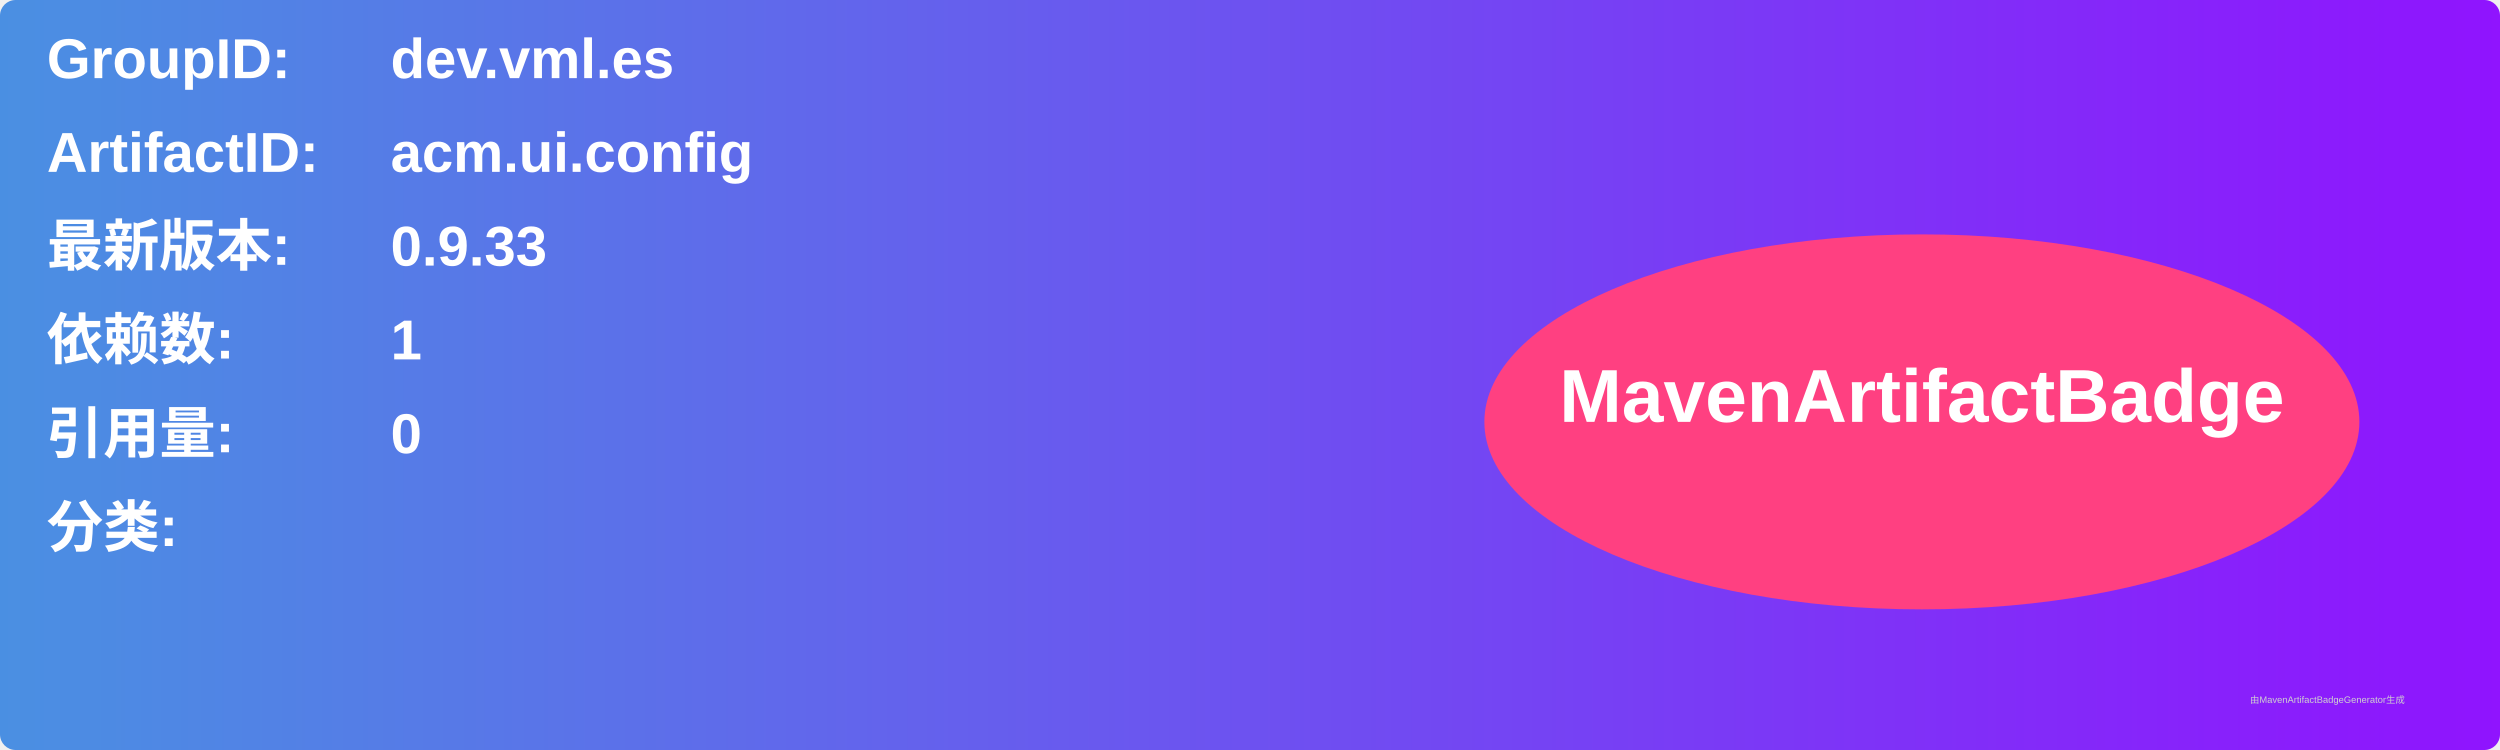
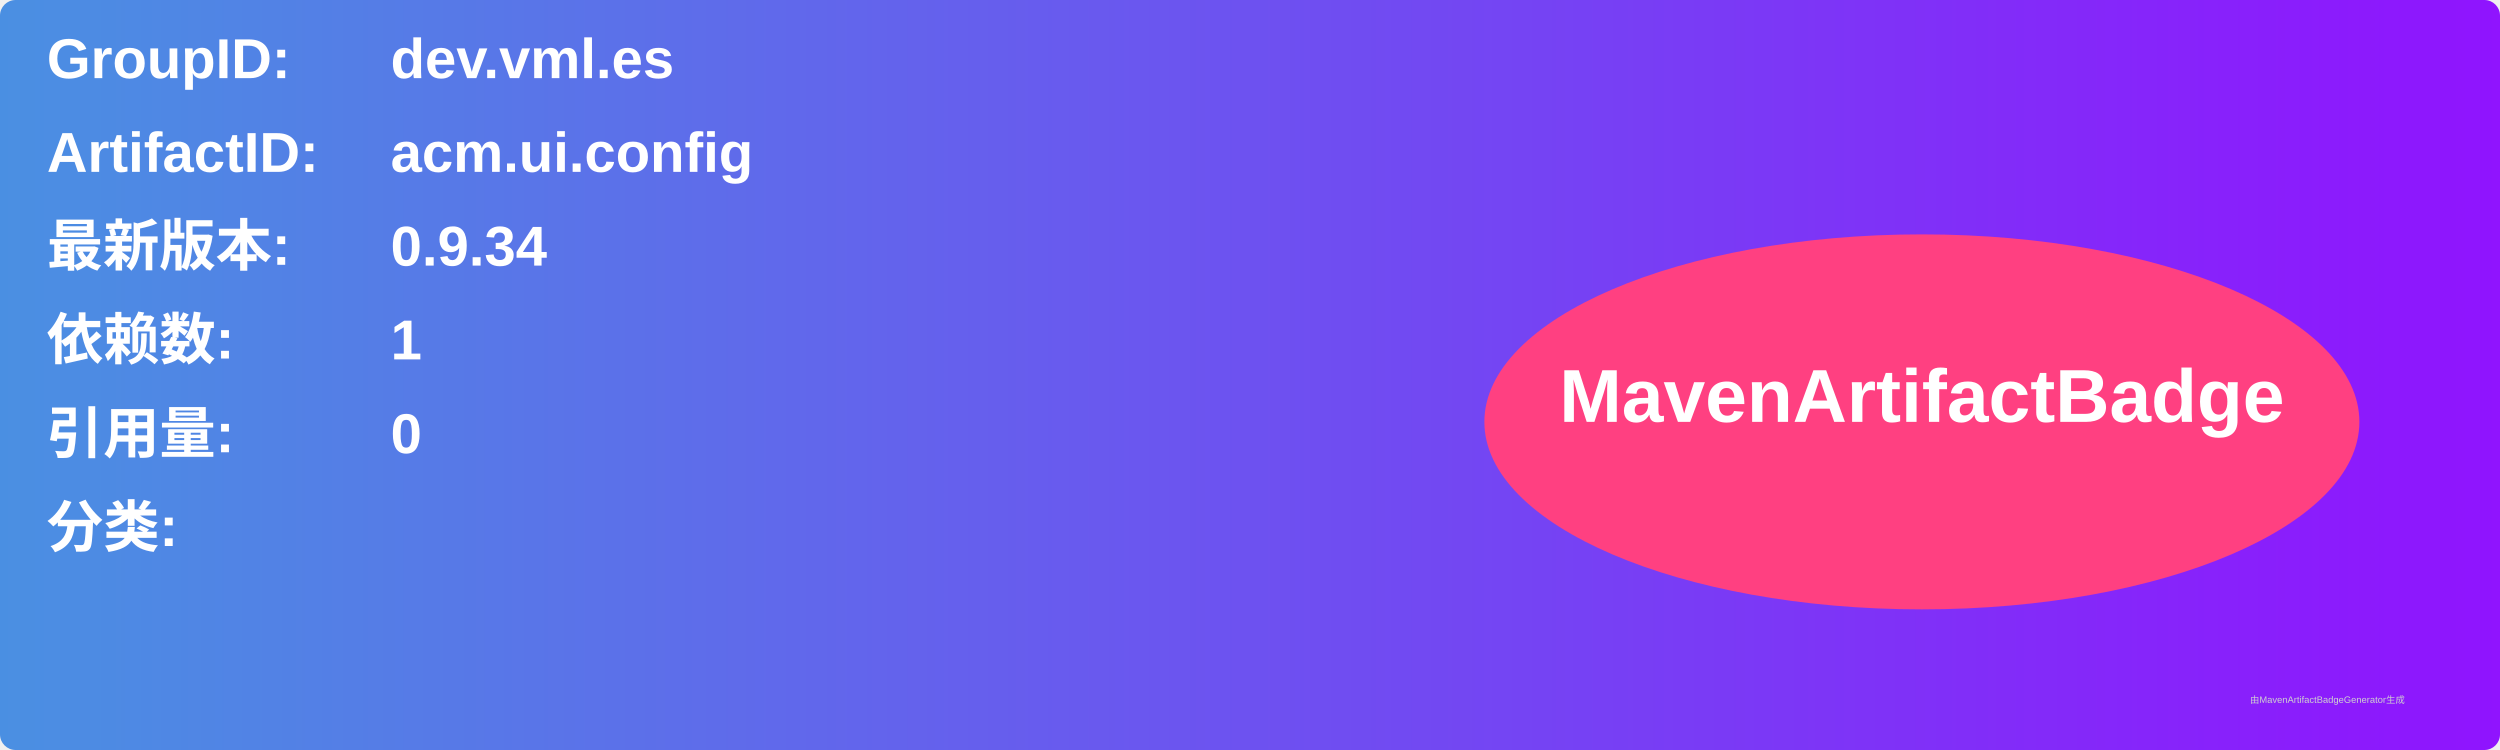
<svg xmlns="http://www.w3.org/2000/svg" width="800" height="240" viewBox="0 0 800 240">
  <linearGradient id="grad" x1="0%" y1="0%" x2="100%" y2="0%">
    <stop offset="0%" stop-color="#4a90e2" />
    <stop offset="100%" stop-color="#9013fe" />
  </linearGradient>
  <rect width="100%" height="100%" rx="5" ry="5" fill="url(#grad)" />
  <g transform="translate(15, 15)">
    <text x="0" y="10" font-family="Arial" font-size="18" fill="white" font-weight="bold" width="260">GroupID:</text>
    <text x="110" y="10" font-family="Arial" font-size="18" fill="white" font-weight="bold" width="460">dev.vml.es</text>
    <text x="0" y="40" font-family="Arial" font-size="18" fill="white" font-weight="bold" width="260">ArtifactID:</text>
    <text x="110" y="40" font-family="Arial" font-size="18" fill="white" font-weight="bold" width="460">acm.ui.config</text>
    <text x="0" y="70" font-family="Arial" font-size="18" fill="white" font-weight="bold">最新版本:</text>
    <text x="110" y="70" font-family="Arial" font-size="18" fill="white" font-weight="bold">
-       <tspan font-weight="bold">0.9.33</tspan>
+       <tspan font-weight="bold">0.9.34</tspan>
    </text>
    <text x="0" y="100" font-family="Arial" font-size="18" fill="white" font-weight="bold">依赖数: </text>
    <text x="110" y="100" font-family="Arial" font-size="18" fill="white">
      <tspan font-weight="bold">1</tspan>
    </text>
    <text x="0" y="130" font-family="Arial" font-size="18" fill="white" font-weight="bold">引用量: </text>
    <text x="110" y="130" font-family="Arial" font-size="18" fill="white">
      <tspan font-weight="bold">0</tspan>
    </text>
    <text x="0" y="160" font-family="Arial" font-size="18" fill="white" font-weight="bold">分类:</text>
    <text x="10" y="190" font-family="Arial" font-size="10" fill="white">
      <tspan font-weight="bold" />
    </text>
    <ellipse cx="600" cy="120" rx="140" ry="60" fill="#ff4081" />
    <text x="600" y="120" text-anchor="middle" font-family="Arial" font-size="24" fill="white" font-weight="bold">MavenArtifactBadge</text>
  </g>
  <text x="720" y="225" font-family="Arial" font-size="3" fill="#d0d0d0">由MavenArtifactBadgeGenerator生成</text>
</svg>
